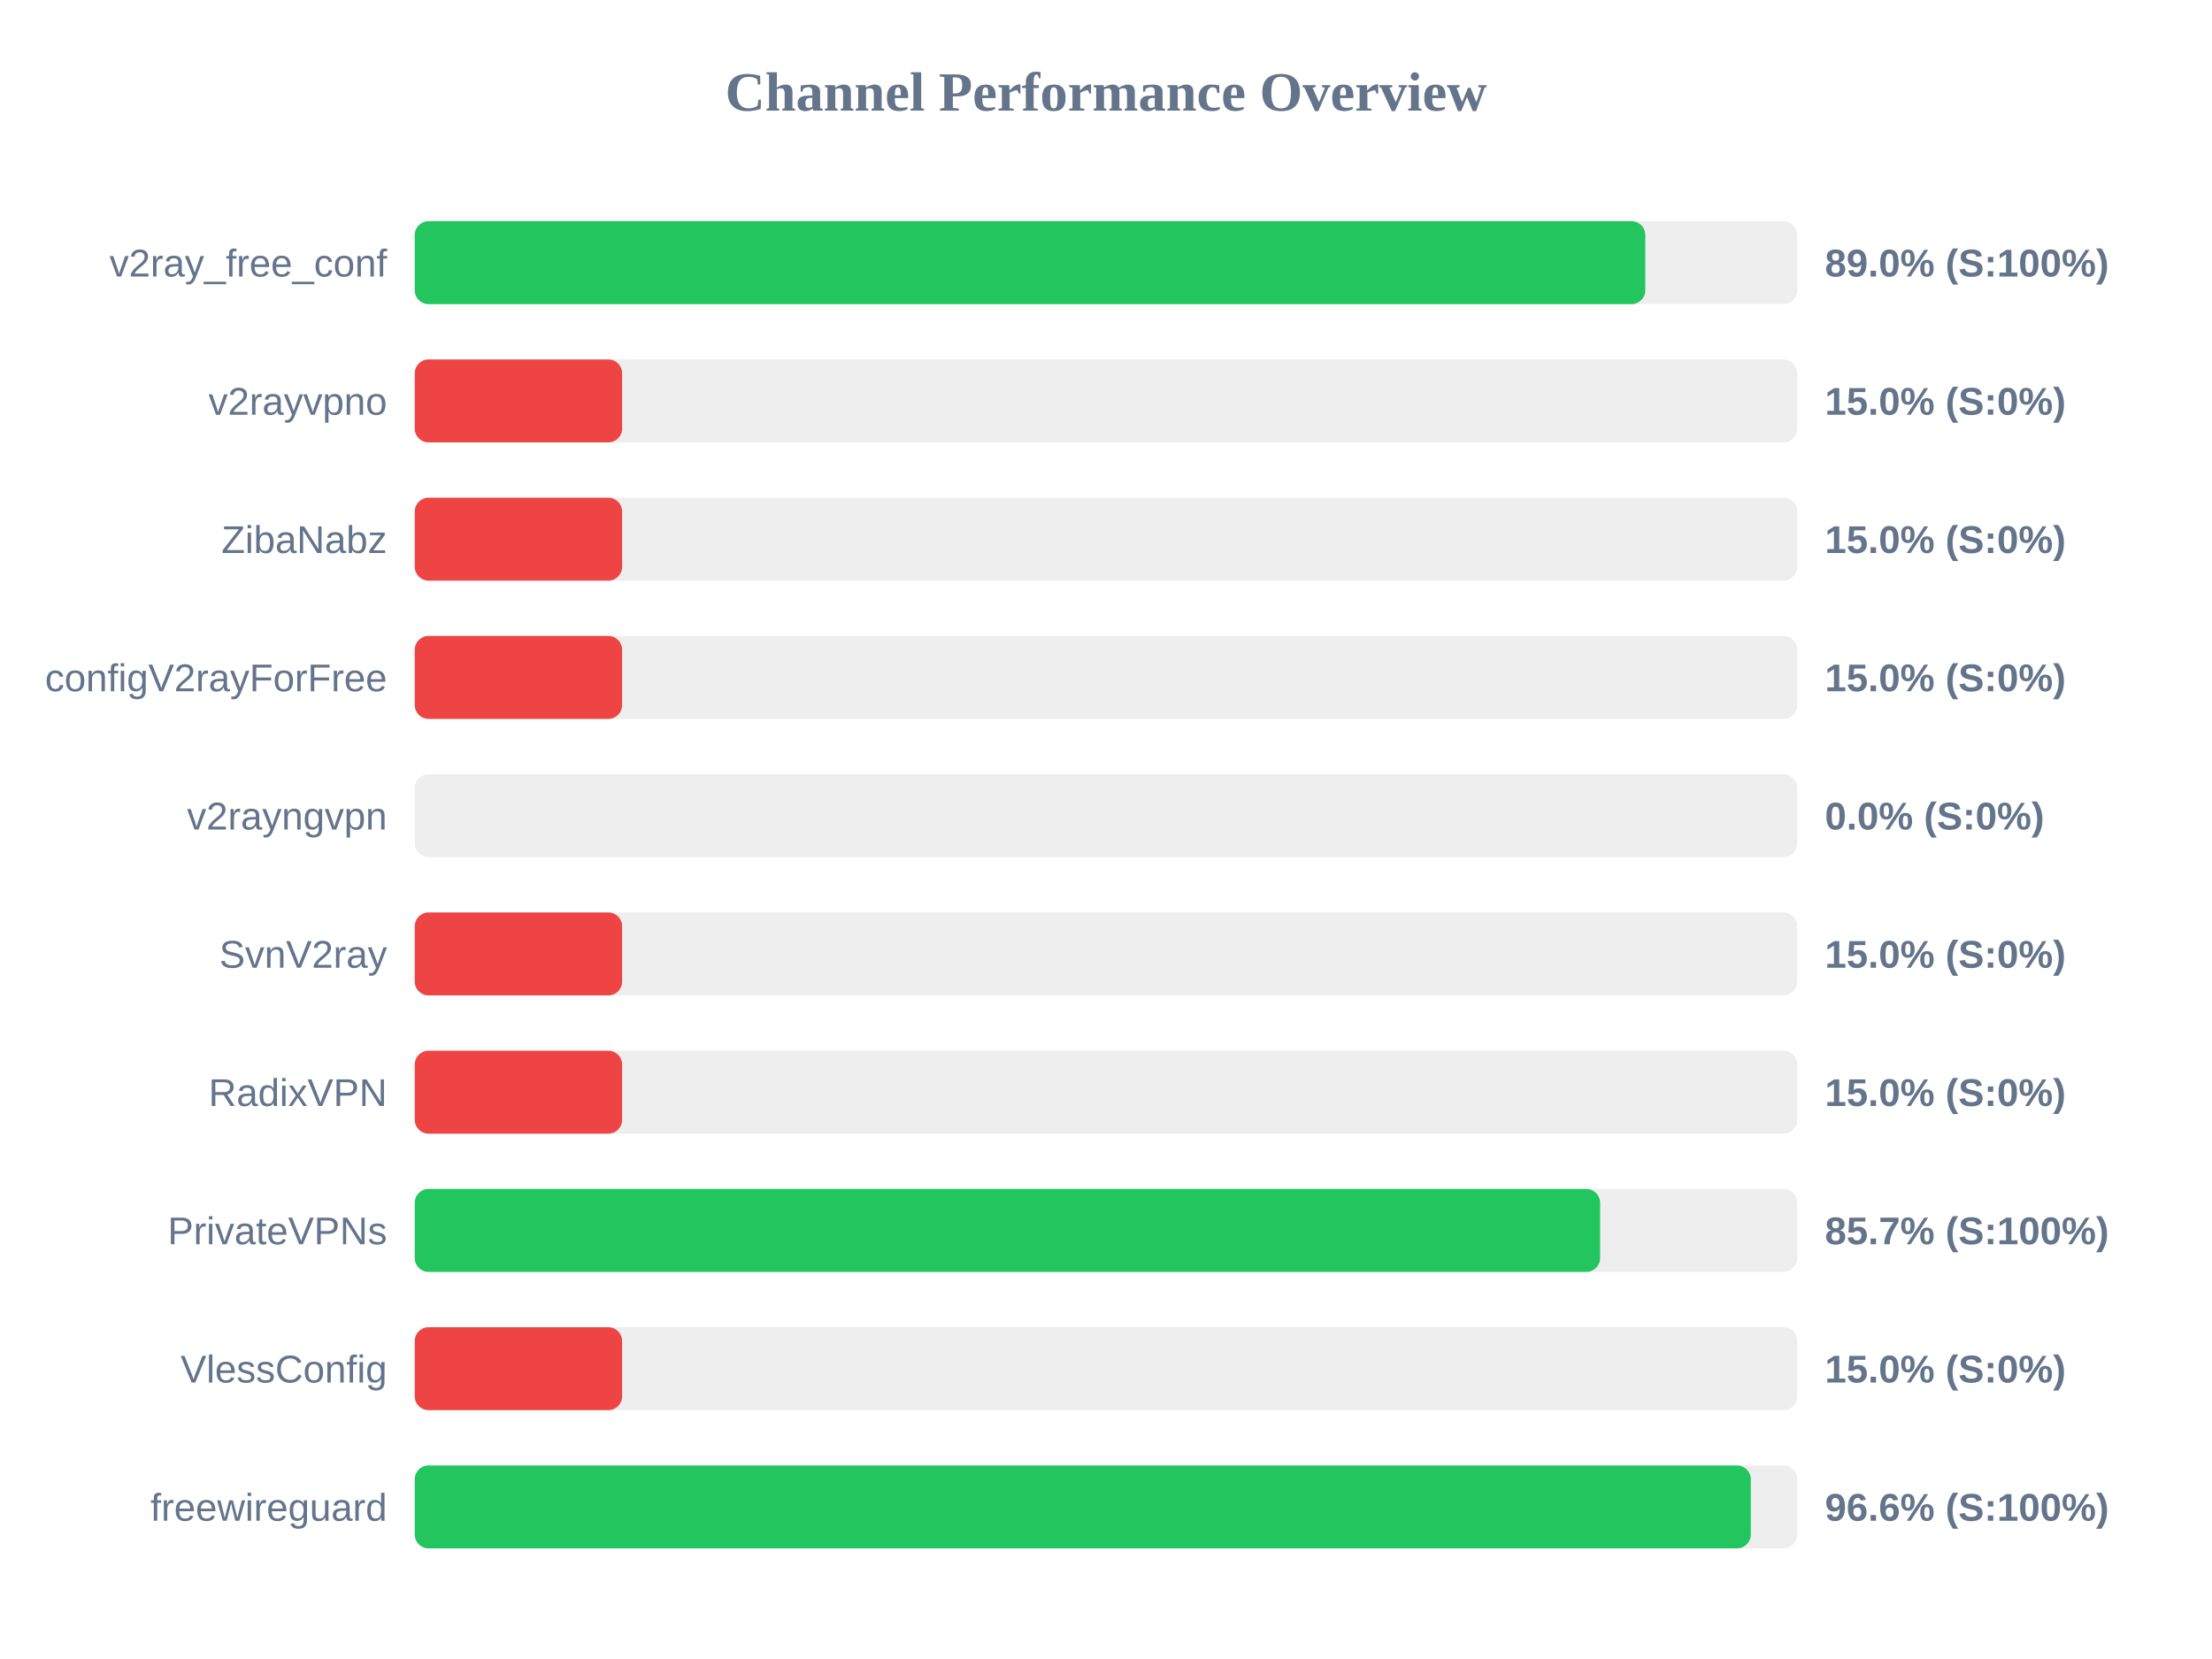
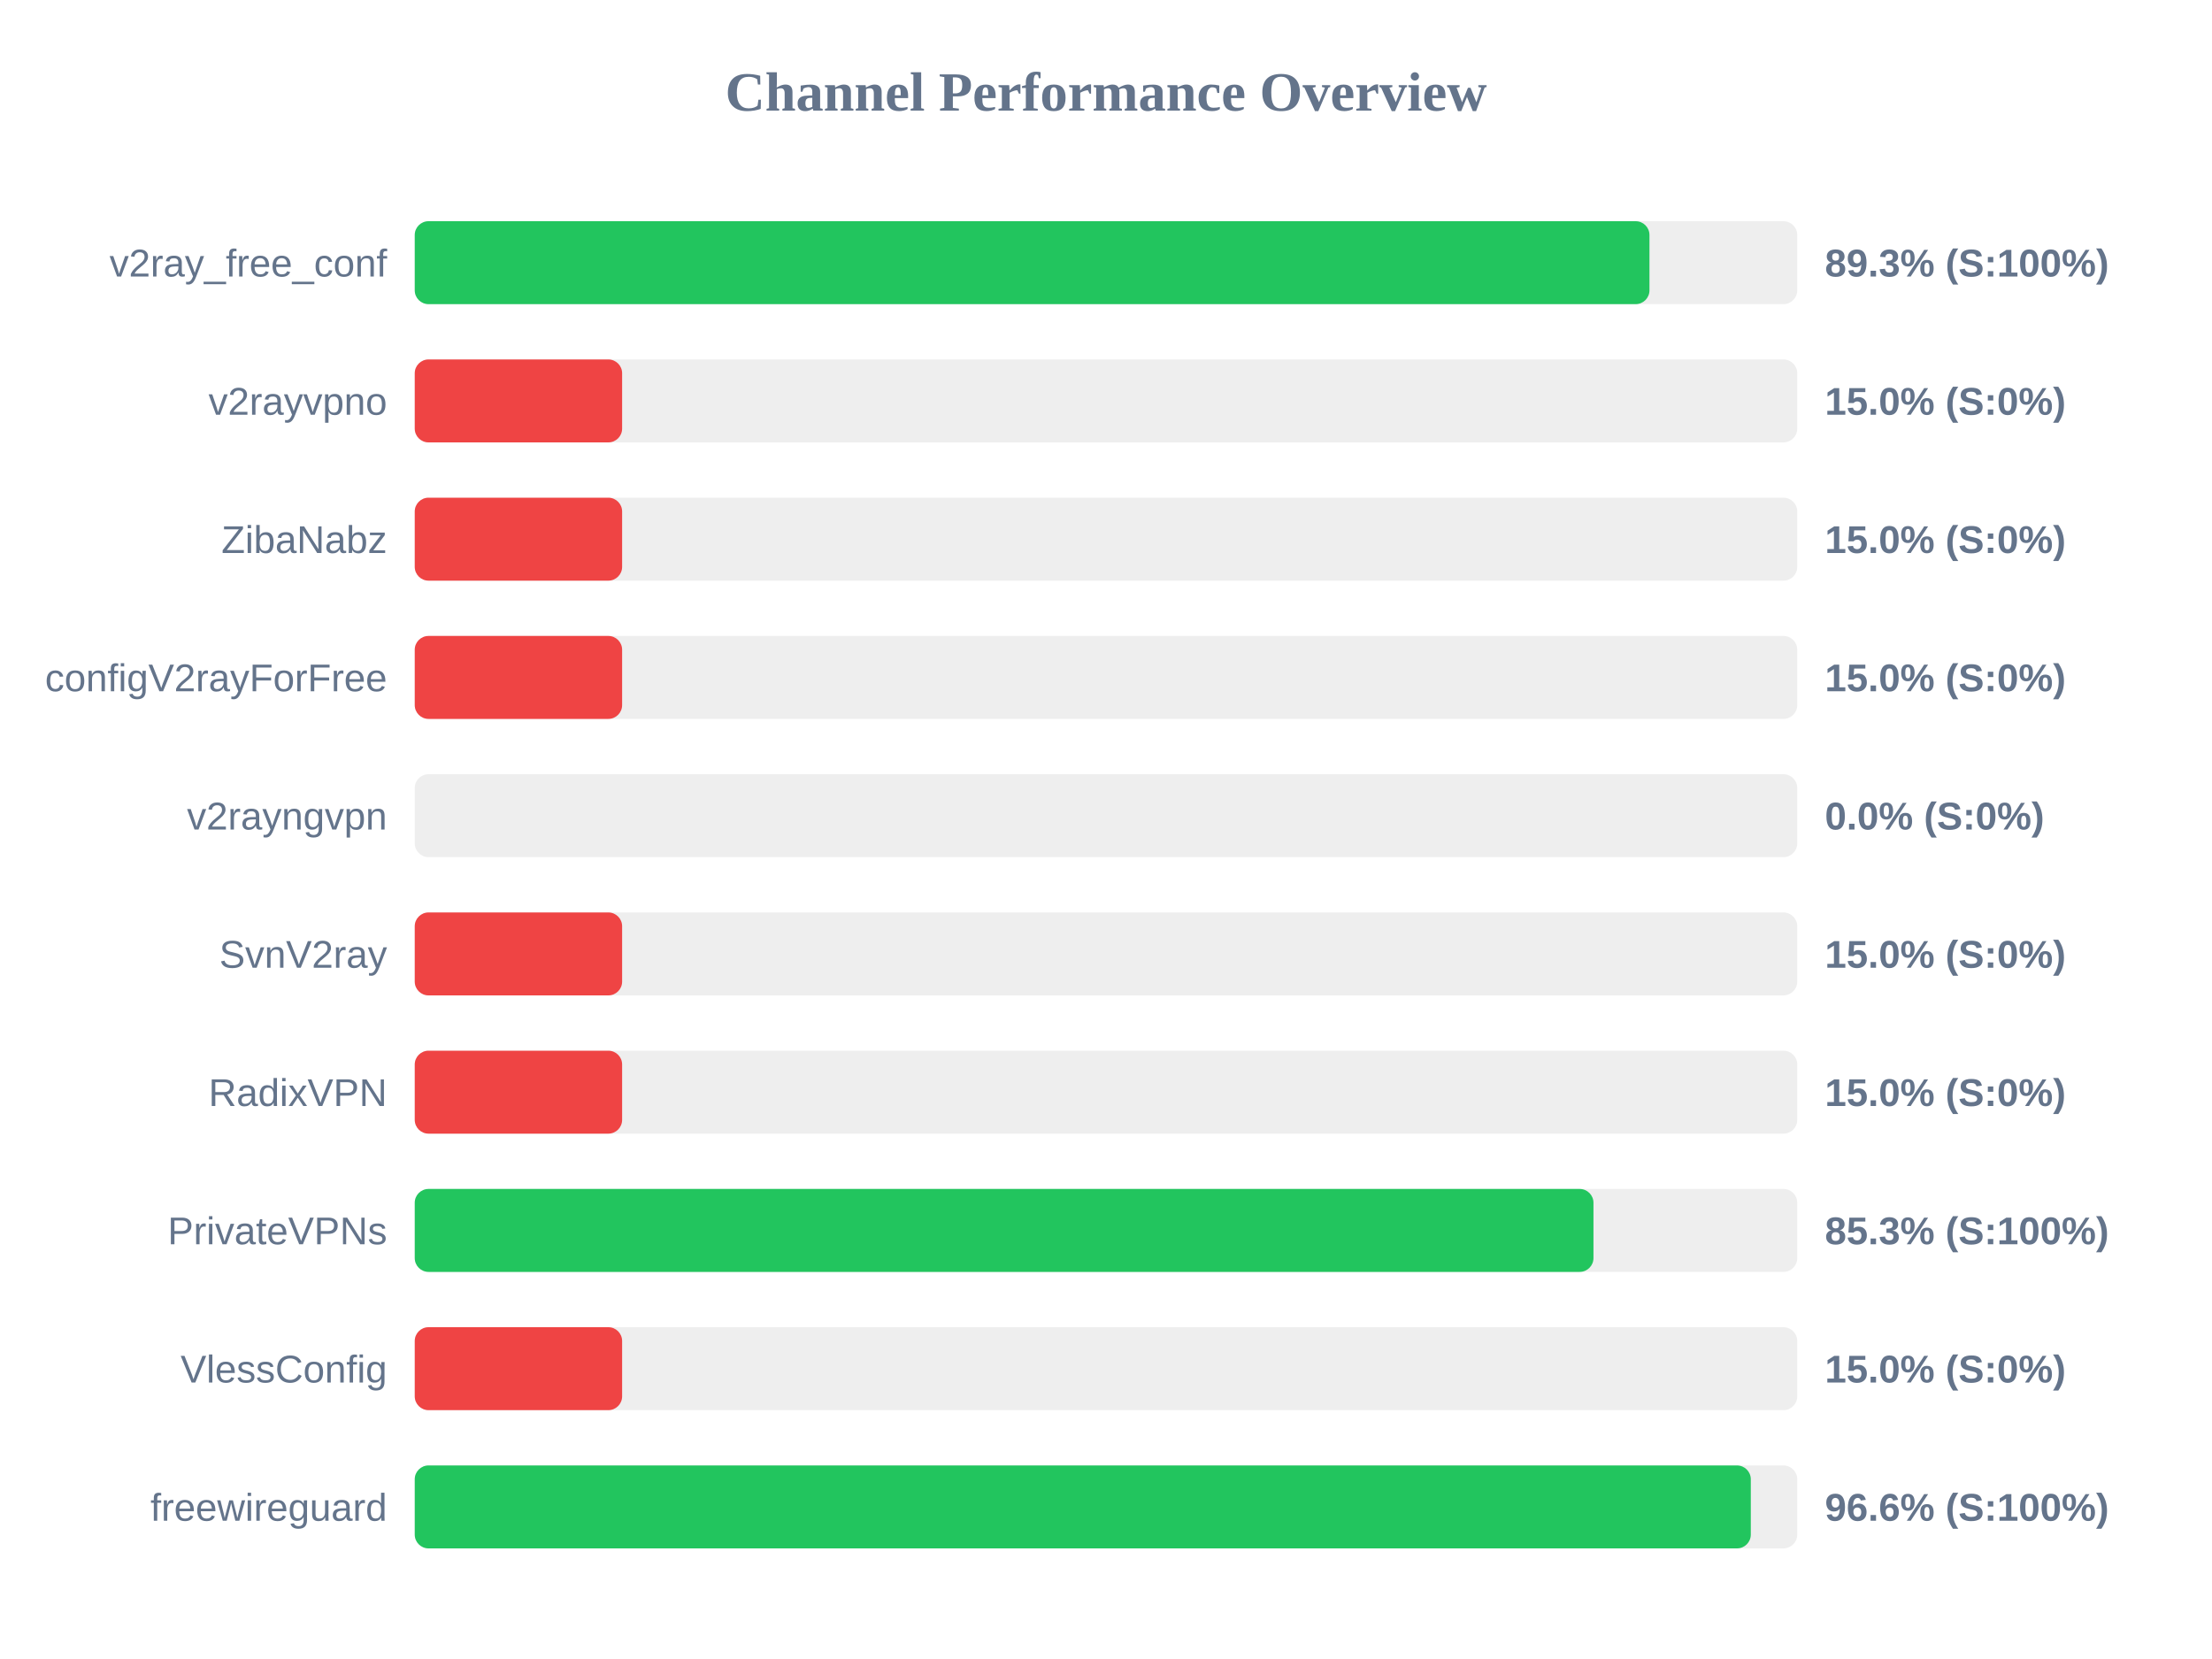
<svg xmlns="http://www.w3.org/2000/svg" width="800" height="600" version="1.1">
  <style>
        .row { font: 14px Arial; fill: #64748b; }
        .score { font: bold 14px Arial; fill: #64748b; }
    </style>
  <text x="400" y="40" text-anchor="middle" font-size="20px" font-weight="bold" fill="#64748b">Channel Performance Overview</text>
  <rect x="150" y="80" width="500" height="30" fill="#eee" rx="5" />
-   <rect x="150" y="80" width="445.05" height="30" fill="#22c55e" rx="5" />
+   <rect x="150" y="80" width="446.55" height="30" fill="#22c55e" rx="5" />
  <text x="140" y="100" text-anchor="end" class="row">v2ray_free_conf</text>
-   <text x="660" y="100" text-anchor="start" class="score">89.0% (S:100%)</text>
+   <text x="660" y="100" text-anchor="start" class="score">89.3% (S:100%)</text>
  <rect x="150" y="130" width="500" height="30" fill="#eee" rx="5" />
  <rect x="150" y="130" width="75.0" height="30" fill="#ef4444" rx="5" />
  <text x="140" y="150" text-anchor="end" class="row">v2rayvpno</text>
  <text x="660" y="150" text-anchor="start" class="score">15.0% (S:0%)</text>
  <rect x="150" y="180" width="500" height="30" fill="#eee" rx="5" />
  <rect x="150" y="180" width="75.0" height="30" fill="#ef4444" rx="5" />
  <text x="140" y="200" text-anchor="end" class="row">ZibaNabz</text>
  <text x="660" y="200" text-anchor="start" class="score">15.0% (S:0%)</text>
  <rect x="150" y="230" width="500" height="30" fill="#eee" rx="5" />
  <rect x="150" y="230" width="75.0" height="30" fill="#ef4444" rx="5" />
  <text x="140" y="250" text-anchor="end" class="row">configV2rayForFree</text>
  <text x="660" y="250" text-anchor="start" class="score">15.0% (S:0%)</text>
  <rect x="150" y="280" width="500" height="30" fill="#eee" rx="5" />
  <rect x="150" y="280" width="0.0" height="30" fill="#ef4444" rx="5" />
  <text x="140" y="300" text-anchor="end" class="row">v2rayngvpn</text>
  <text x="660" y="300" text-anchor="start" class="score">0.0% (S:0%)</text>
  <rect x="150" y="330" width="500" height="30" fill="#eee" rx="5" />
  <rect x="150" y="330" width="75.0" height="30" fill="#ef4444" rx="5" />
  <text x="140" y="350" text-anchor="end" class="row">SvnV2ray</text>
  <text x="660" y="350" text-anchor="start" class="score">15.0% (S:0%)</text>
  <rect x="150" y="380" width="500" height="30" fill="#eee" rx="5" />
  <rect x="150" y="380" width="75.0" height="30" fill="#ef4444" rx="5" />
  <text x="140" y="400" text-anchor="end" class="row">RadixVPN</text>
  <text x="660" y="400" text-anchor="start" class="score">15.0% (S:0%)</text>
  <rect x="150" y="430" width="500" height="30" fill="#eee" rx="5" />
-   <rect x="150" y="430" width="428.7" height="30" fill="#22c55e" rx="5" />
+   <rect x="150" y="430" width="426.3" height="30" fill="#22c55e" rx="5" />
  <text x="140" y="450" text-anchor="end" class="row">PrivateVPNs</text>
-   <text x="660" y="450" text-anchor="start" class="score">85.7% (S:100%)</text>
+   <text x="660" y="450" text-anchor="start" class="score">85.3% (S:100%)</text>
  <rect x="150" y="480" width="500" height="30" fill="#eee" rx="5" />
  <rect x="150" y="480" width="75.0" height="30" fill="#ef4444" rx="5" />
  <text x="140" y="500" text-anchor="end" class="row">VlessConfig</text>
  <text x="660" y="500" text-anchor="start" class="score">15.0% (S:0%)</text>
  <rect x="150" y="530" width="500" height="30" fill="#eee" rx="5" />
  <rect x="150" y="530" width="483.2" height="30" fill="#22c55e" rx="5" />
  <text x="140" y="550" text-anchor="end" class="row">freewireguard</text>
  <text x="660" y="550" text-anchor="start" class="score">96.6% (S:100%)</text>
</svg>
